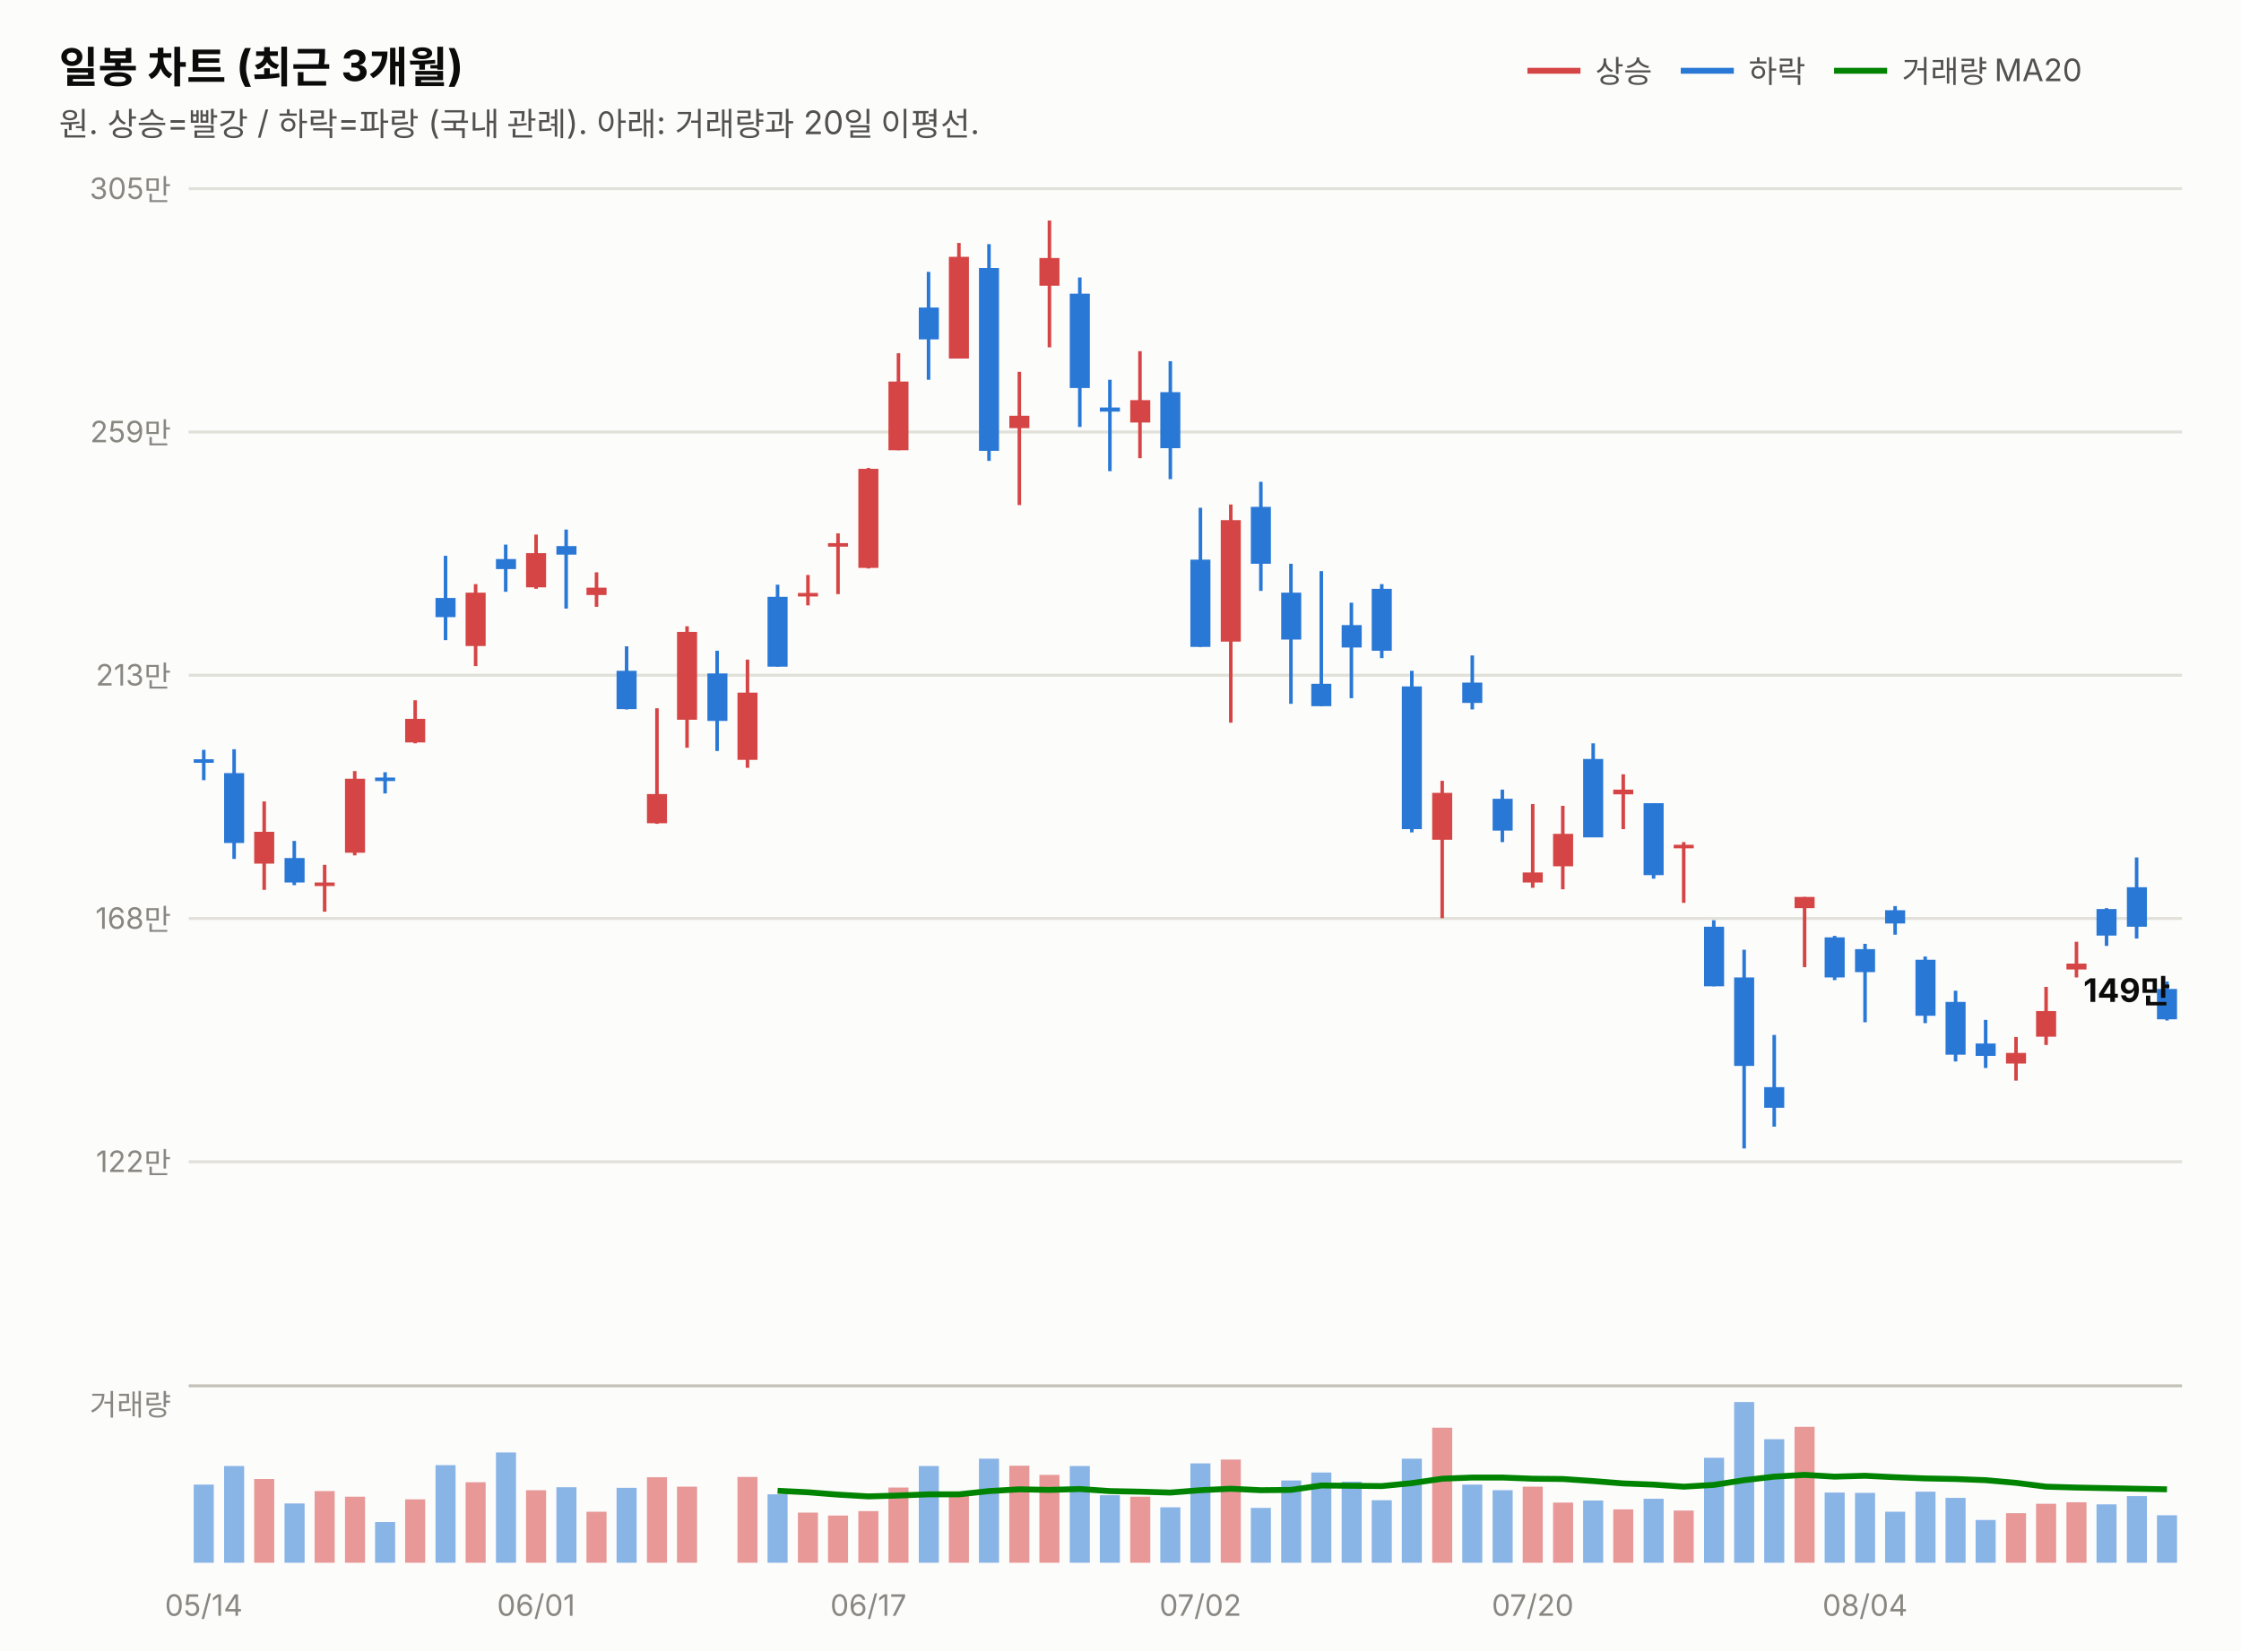
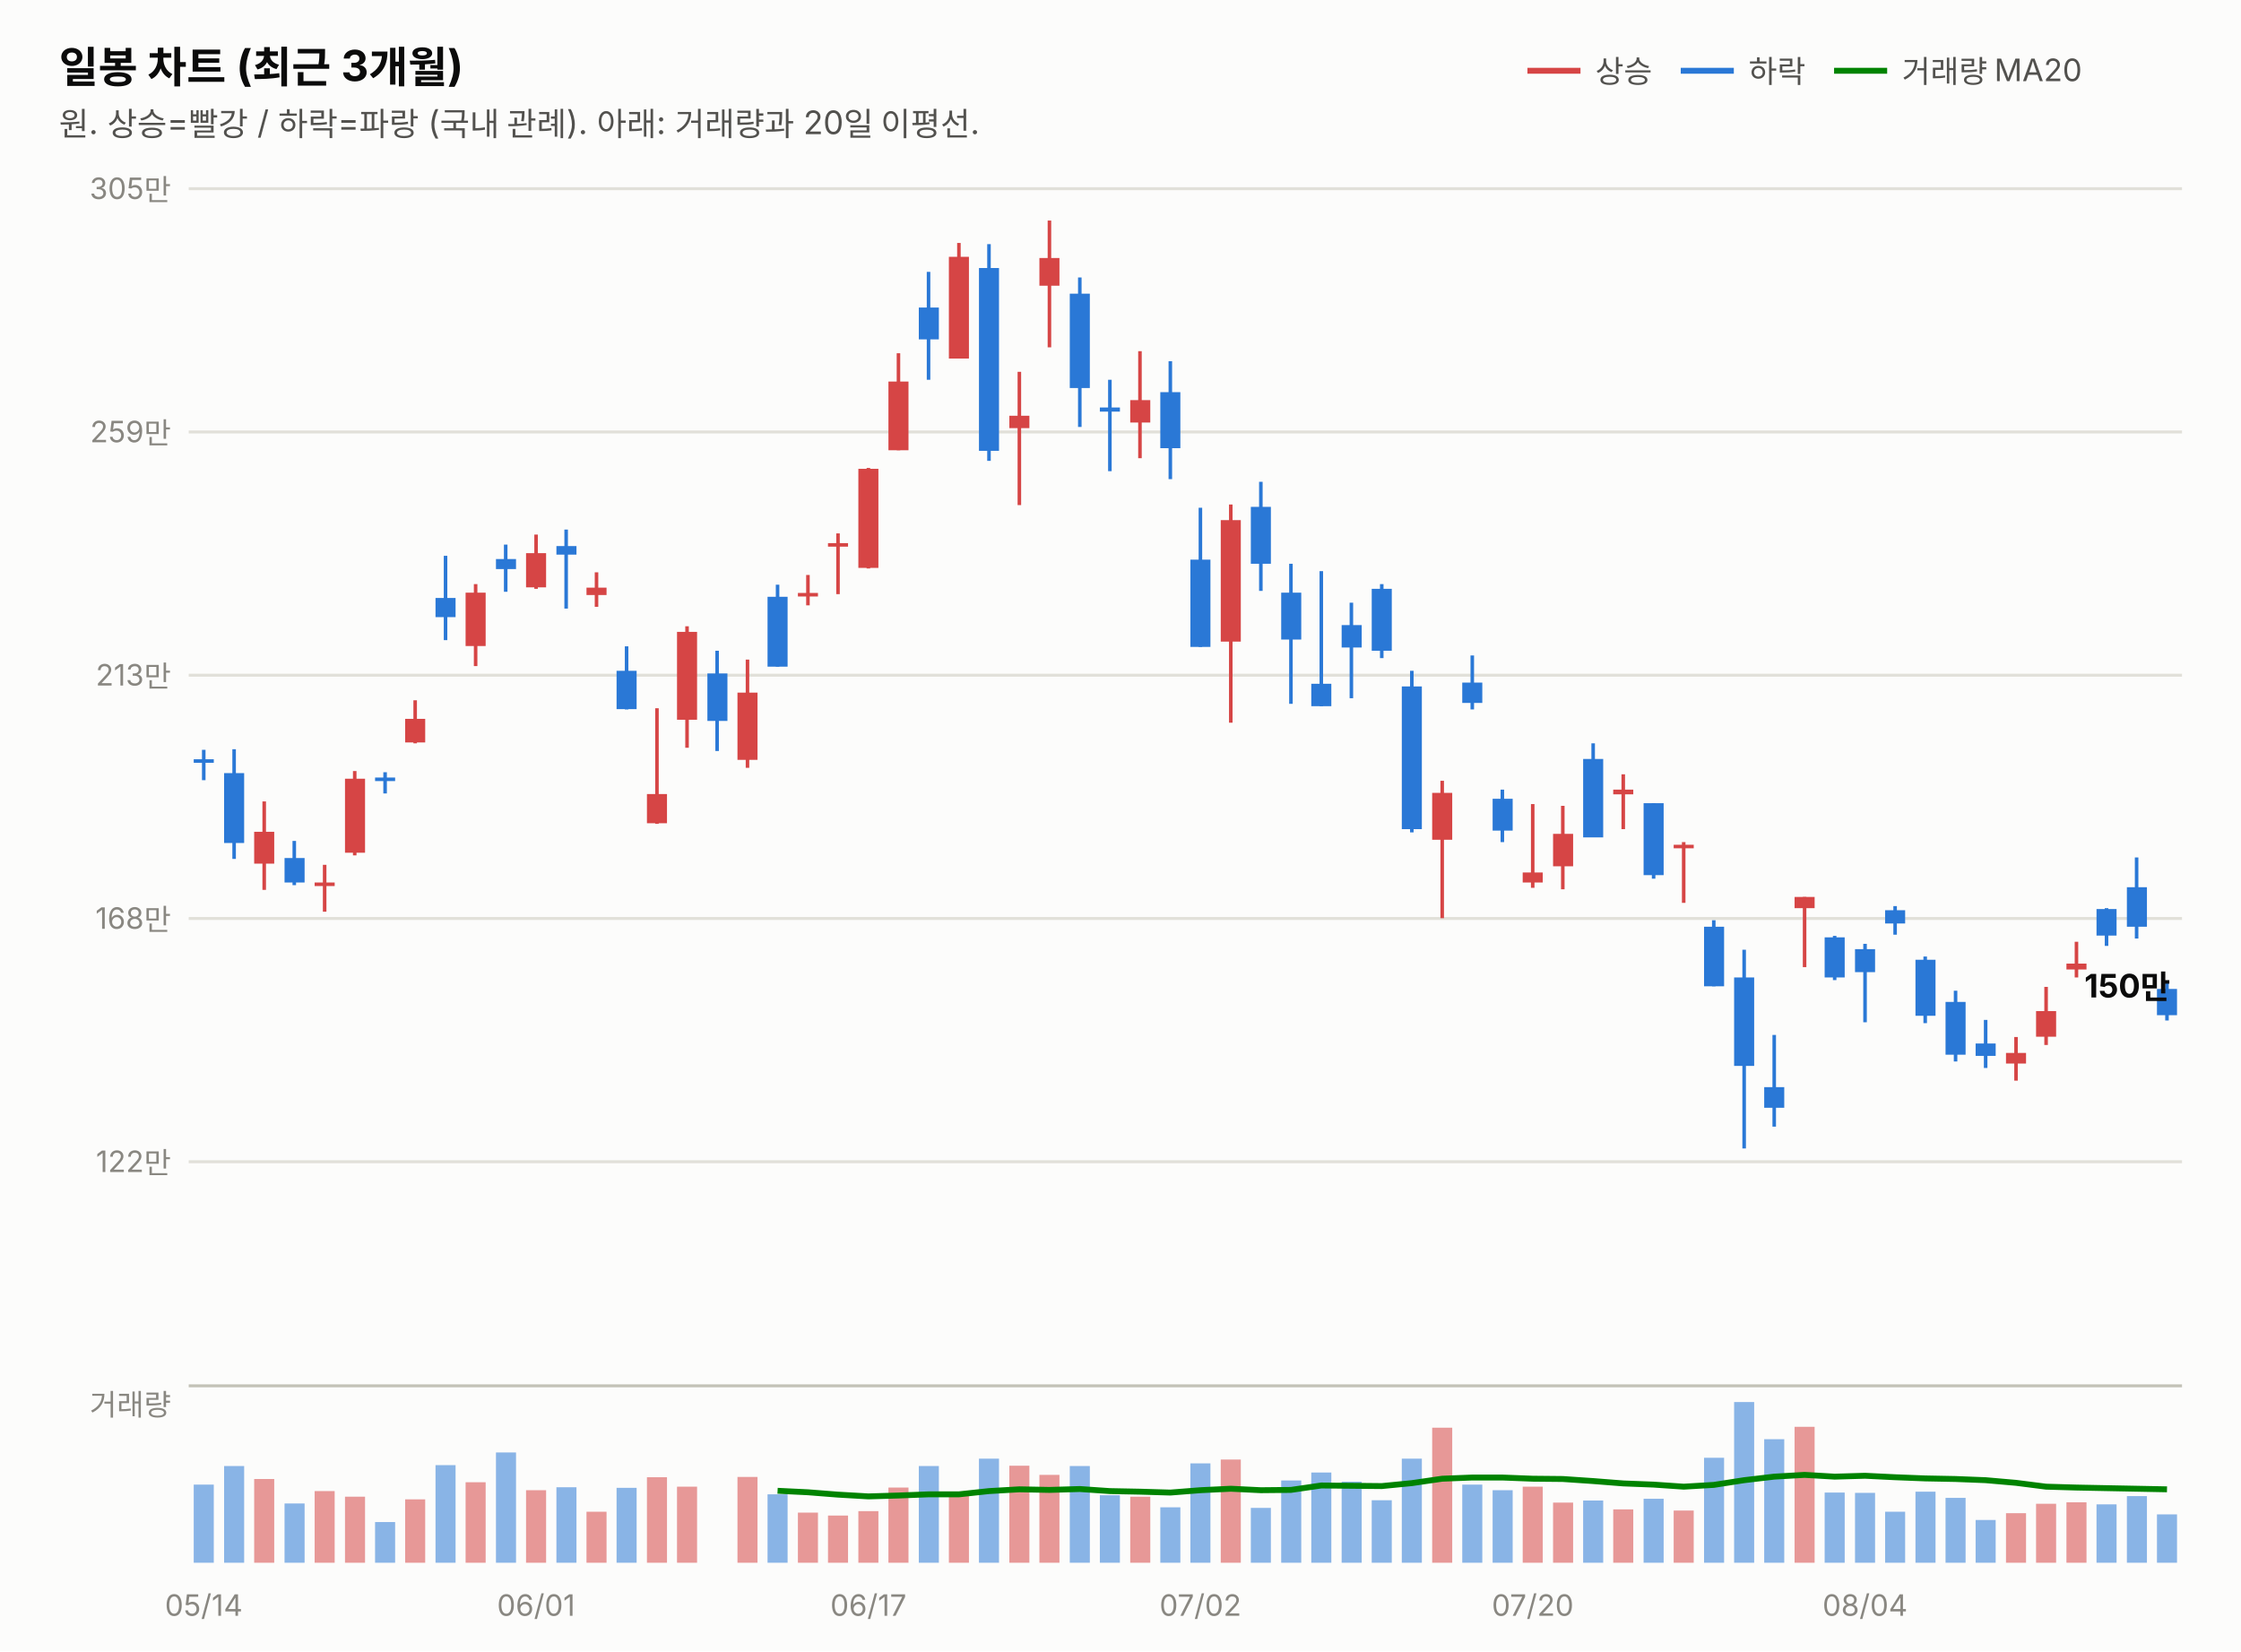
<svg xmlns="http://www.w3.org/2000/svg" width="760" height="560" viewBox="0 0 760 560" font-family="system-ui,-apple-system,&quot;Segoe UI&quot;,&quot;Malgun Gothic&quot;,&quot;Apple SD Gothic Neo&quot;,sans-serif">
  <rect width="760" height="560" fill="#fcfcfb" />
  <text x="20" y="28" font-size="14.5" font-weight="700" fill="#0b0b0b">일봉 차트 (최근 3개월)</text>
  <text x="20" y="46" font-size="11" fill="#52514e">원. 상승=빨강 / 하락=파랑 (국내 관례). 아래: 거래량과 20일 이평선.</text>
  <line x1="518" y1="24" x2="536" y2="24" stroke="#d64545" stroke-width="2" />
  <text x="541" y="28" font-size="10.5" fill="#52514e">상승</text>
  <line x1="570" y1="24" x2="588" y2="24" stroke="#2a78d6" stroke-width="2" />
  <text x="593" y="28" font-size="10.5" fill="#52514e">하락</text>
  <line x1="622" y1="24" x2="640" y2="24" stroke="#008300" stroke-width="2" />
  <text x="645" y="28" font-size="10.5" fill="#52514e">거래량 MA20</text>
  <line x1="64" y1="394.0" x2="740" y2="394.0" stroke="#e1e0d9" stroke-width="1" />
  <text x="58" y="397.5" font-size="10" fill="#898781" text-anchor="end" style="font-variant-numeric:tabular-nums">122만</text>
  <line x1="64" y1="311.5" x2="740" y2="311.5" stroke="#e1e0d9" stroke-width="1" />
  <text x="58" y="315.0" font-size="10" fill="#898781" text-anchor="end" style="font-variant-numeric:tabular-nums">168만</text>
  <line x1="64" y1="229.0" x2="740" y2="229.0" stroke="#e1e0d9" stroke-width="1" />
  <text x="58" y="232.5" font-size="10" fill="#898781" text-anchor="end" style="font-variant-numeric:tabular-nums">213만</text>
  <line x1="64" y1="146.5" x2="740" y2="146.5" stroke="#e1e0d9" stroke-width="1" />
  <text x="58" y="150.0" font-size="10" fill="#898781" text-anchor="end" style="font-variant-numeric:tabular-nums">259만</text>
  <line x1="64" y1="64.0" x2="740" y2="64.0" stroke="#e1e0d9" stroke-width="1" />
  <text x="58" y="67.5" font-size="10" fill="#898781" text-anchor="end" style="font-variant-numeric:tabular-nums">305만</text>
  <line x1="69.1" y1="254.3" x2="69.1" y2="264.6" stroke="#2a78d6" stroke-width="1.2" />
  <rect x="65.7" y="257.5" width="6.8" height="1.2" fill="#2a78d6" />
  <line x1="79.4" y1="254.1" x2="79.4" y2="291.3" stroke="#2a78d6" stroke-width="1.2" />
  <rect x="76.0" y="262.2" width="6.8" height="23.7" fill="#2a78d6" />
  <line x1="89.6" y1="271.8" x2="89.6" y2="301.8" stroke="#d64545" stroke-width="1.2" />
  <rect x="86.2" y="282.1" width="6.8" height="10.8" fill="#d64545" />
  <line x1="99.8" y1="285.2" x2="99.8" y2="300.2" stroke="#2a78d6" stroke-width="1.2" />
  <rect x="96.5" y="291.0" width="6.8" height="8.3" fill="#2a78d6" />
  <line x1="110.1" y1="293.3" x2="110.1" y2="309.2" stroke="#d64545" stroke-width="1.2" />
  <rect x="106.7" y="299.3" width="6.8" height="1.2" fill="#d64545" />
  <line x1="120.3" y1="261.5" x2="120.3" y2="290.1" stroke="#d64545" stroke-width="1.2" />
  <rect x="117.0" y="264.1" width="6.8" height="25.1" fill="#d64545" />
  <line x1="130.6" y1="261.9" x2="130.6" y2="269.1" stroke="#2a78d6" stroke-width="1.2" />
  <rect x="127.2" y="263.7" width="6.8" height="1.2" fill="#2a78d6" />
  <line x1="140.8" y1="237.5" x2="140.8" y2="252.1" stroke="#d64545" stroke-width="1.2" />
  <rect x="137.4" y="243.8" width="6.8" height="8.0" fill="#d64545" />
  <line x1="151.1" y1="188.5" x2="151.1" y2="217.1" stroke="#2a78d6" stroke-width="1.2" />
  <rect x="147.7" y="202.8" width="6.8" height="6.5" fill="#2a78d6" />
  <line x1="161.3" y1="198.1" x2="161.3" y2="225.9" stroke="#d64545" stroke-width="1.2" />
  <rect x="157.9" y="201.0" width="6.8" height="18.1" fill="#d64545" />
  <line x1="171.5" y1="184.7" x2="171.5" y2="200.7" stroke="#2a78d6" stroke-width="1.2" />
  <rect x="168.2" y="189.6" width="6.8" height="3.4" fill="#2a78d6" />
  <line x1="181.8" y1="181.3" x2="181.8" y2="199.7" stroke="#d64545" stroke-width="1.2" />
  <rect x="178.4" y="187.6" width="6.8" height="11.6" fill="#d64545" />
  <line x1="192.0" y1="179.6" x2="192.0" y2="206.4" stroke="#2a78d6" stroke-width="1.2" />
  <rect x="188.7" y="185.2" width="6.8" height="2.9" fill="#2a78d6" />
  <line x1="202.3" y1="194.1" x2="202.3" y2="205.8" stroke="#d64545" stroke-width="1.2" />
  <rect x="198.9" y="199.3" width="6.8" height="2.5" fill="#d64545" />
  <line x1="212.5" y1="219.2" x2="212.5" y2="240.6" stroke="#2a78d6" stroke-width="1.2" />
  <rect x="209.1" y="227.5" width="6.8" height="13.0" fill="#2a78d6" />
  <line x1="222.8" y1="240.2" x2="222.8" y2="279.4" stroke="#d64545" stroke-width="1.2" />
  <rect x="219.4" y="269.3" width="6.8" height="9.9" fill="#d64545" />
  <line x1="233.0" y1="212.4" x2="233.0" y2="253.6" stroke="#d64545" stroke-width="1.2" />
  <rect x="229.6" y="214.3" width="6.8" height="29.8" fill="#d64545" />
  <line x1="243.2" y1="220.7" x2="243.2" y2="254.7" stroke="#2a78d6" stroke-width="1.2" />
  <rect x="239.9" y="228.4" width="6.8" height="16.1" fill="#2a78d6" />
  <line x1="253.5" y1="223.7" x2="253.5" y2="260.4" stroke="#d64545" stroke-width="1.2" />
  <rect x="250.1" y="234.9" width="6.8" height="22.8" fill="#d64545" />
  <line x1="263.7" y1="198.3" x2="263.7" y2="226.1" stroke="#2a78d6" stroke-width="1.2" />
  <rect x="260.3" y="202.4" width="6.8" height="23.7" fill="#2a78d6" />
  <line x1="274.0" y1="195.0" x2="274.0" y2="205.3" stroke="#d64545" stroke-width="1.2" />
  <rect x="270.6" y="201.1" width="6.8" height="1.2" fill="#d64545" />
  <line x1="284.2" y1="180.9" x2="284.2" y2="201.5" stroke="#d64545" stroke-width="1.2" />
  <rect x="280.8" y="184.2" width="6.8" height="1.2" fill="#d64545" />
  <line x1="294.5" y1="158.7" x2="294.5" y2="192.8" stroke="#d64545" stroke-width="1.2" />
  <rect x="291.1" y="159.0" width="6.8" height="33.6" fill="#d64545" />
  <line x1="304.7" y1="119.8" x2="304.7" y2="152.7" stroke="#d64545" stroke-width="1.2" />
  <rect x="301.3" y="129.4" width="6.8" height="23.3" fill="#d64545" />
  <line x1="314.9" y1="92.2" x2="314.9" y2="128.8" stroke="#2a78d6" stroke-width="1.2" />
  <rect x="311.6" y="104.3" width="6.8" height="10.8" fill="#2a78d6" />
  <line x1="325.2" y1="82.4" x2="325.2" y2="121.6" stroke="#d64545" stroke-width="1.2" />
  <rect x="321.8" y="87.1" width="6.8" height="34.5" fill="#d64545" />
  <line x1="335.4" y1="82.8" x2="335.4" y2="156.3" stroke="#2a78d6" stroke-width="1.2" />
  <rect x="332.0" y="90.9" width="6.8" height="62.0" fill="#2a78d6" />
  <line x1="345.7" y1="126.1" x2="345.7" y2="171.3" stroke="#d64545" stroke-width="1.2" />
  <rect x="342.3" y="141.0" width="6.8" height="4.2" fill="#d64545" />
  <line x1="355.9" y1="74.8" x2="355.9" y2="117.8" stroke="#d64545" stroke-width="1.2" />
  <rect x="352.5" y="87.5" width="6.8" height="9.4" fill="#d64545" />
  <line x1="366.2" y1="94.1" x2="366.2" y2="144.8" stroke="#2a78d6" stroke-width="1.2" />
  <rect x="362.8" y="99.6" width="6.8" height="32.0" fill="#2a78d6" />
  <line x1="376.4" y1="128.8" x2="376.4" y2="159.8" stroke="#2a78d6" stroke-width="1.2" />
  <rect x="373.0" y="138.2" width="6.8" height="1.4" fill="#2a78d6" />
  <line x1="386.6" y1="119.1" x2="386.6" y2="155.4" stroke="#d64545" stroke-width="1.2" />
  <rect x="383.3" y="135.7" width="6.8" height="7.6" fill="#d64545" />
  <line x1="396.9" y1="122.5" x2="396.9" y2="162.5" stroke="#2a78d6" stroke-width="1.2" />
  <rect x="393.5" y="133.0" width="6.8" height="19.0" fill="#2a78d6" />
  <line x1="407.1" y1="172.2" x2="407.1" y2="219.4" stroke="#2a78d6" stroke-width="1.2" />
  <rect x="403.7" y="189.8" width="6.8" height="29.6" fill="#2a78d6" />
  <line x1="417.4" y1="171.1" x2="417.4" y2="245.1" stroke="#d64545" stroke-width="1.2" />
  <rect x="414.0" y="176.4" width="6.8" height="41.2" fill="#d64545" />
  <line x1="427.6" y1="163.4" x2="427.6" y2="200.4" stroke="#2a78d6" stroke-width="1.2" />
  <rect x="424.2" y="171.9" width="6.8" height="19.3" fill="#2a78d6" />
  <line x1="437.8" y1="191.2" x2="437.8" y2="238.7" stroke="#2a78d6" stroke-width="1.2" />
  <rect x="434.5" y="201.0" width="6.8" height="15.9" fill="#2a78d6" />
  <line x1="448.1" y1="193.7" x2="448.1" y2="239.5" stroke="#2a78d6" stroke-width="1.2" />
  <rect x="444.7" y="231.9" width="6.8" height="7.6" fill="#2a78d6" />
  <line x1="458.3" y1="204.4" x2="458.3" y2="236.8" stroke="#2a78d6" stroke-width="1.2" />
  <rect x="455.0" y="212.0" width="6.8" height="7.6" fill="#2a78d6" />
  <line x1="468.6" y1="198.1" x2="468.6" y2="223.2" stroke="#2a78d6" stroke-width="1.2" />
  <rect x="465.2" y="199.7" width="6.8" height="21.0" fill="#2a78d6" />
  <line x1="478.8" y1="227.5" x2="478.8" y2="282.3" stroke="#2a78d6" stroke-width="1.2" />
  <rect x="475.4" y="232.8" width="6.8" height="48.4" fill="#2a78d6" />
  <line x1="489.1" y1="264.8" x2="489.1" y2="311.4" stroke="#d64545" stroke-width="1.2" />
  <rect x="485.7" y="268.9" width="6.8" height="15.9" fill="#d64545" />
  <line x1="499.3" y1="222.3" x2="499.3" y2="240.6" stroke="#2a78d6" stroke-width="1.2" />
  <rect x="495.9" y="231.5" width="6.8" height="6.9" fill="#2a78d6" />
  <line x1="509.5" y1="267.8" x2="509.5" y2="285.6" stroke="#2a78d6" stroke-width="1.2" />
  <rect x="506.2" y="270.9" width="6.8" height="10.8" fill="#2a78d6" />
  <line x1="519.8" y1="272.7" x2="519.8" y2="301.1" stroke="#d64545" stroke-width="1.2" />
  <rect x="516.4" y="295.9" width="6.8" height="3.4" fill="#d64545" />
  <line x1="530.0" y1="273.3" x2="530.0" y2="301.6" stroke="#d64545" stroke-width="1.2" />
  <rect x="526.7" y="282.8" width="6.8" height="11.0" fill="#d64545" />
  <line x1="540.3" y1="252.1" x2="540.3" y2="283.9" stroke="#2a78d6" stroke-width="1.2" />
  <rect x="536.9" y="257.4" width="6.8" height="26.6" fill="#2a78d6" />
  <line x1="550.5" y1="262.6" x2="550.5" y2="281.2" stroke="#d64545" stroke-width="1.2" />
  <rect x="547.1" y="267.8" width="6.8" height="1.6" fill="#d64545" />
  <line x1="560.8" y1="272.4" x2="560.8" y2="298.0" stroke="#2a78d6" stroke-width="1.2" />
  <rect x="557.4" y="272.4" width="6.8" height="24.4" fill="#2a78d6" />
  <line x1="571.0" y1="285.6" x2="571.0" y2="306.2" stroke="#d64545" stroke-width="1.2" />
  <rect x="567.6" y="286.5" width="6.8" height="1.2" fill="#d64545" />
  <line x1="581.2" y1="312.1" x2="581.2" y2="334.5" stroke="#2a78d6" stroke-width="1.2" />
  <rect x="577.9" y="314.3" width="6.8" height="20.2" fill="#2a78d6" />
  <line x1="591.5" y1="322.1" x2="591.5" y2="389.5" stroke="#2a78d6" stroke-width="1.2" />
  <rect x="588.1" y="331.5" width="6.8" height="30.0" fill="#2a78d6" />
  <line x1="601.7" y1="351.0" x2="601.7" y2="382.1" stroke="#2a78d6" stroke-width="1.2" />
  <rect x="598.3" y="368.7" width="6.8" height="7.0" fill="#2a78d6" />
  <line x1="612.0" y1="304.2" x2="612.0" y2="328.0" stroke="#d64545" stroke-width="1.2" />
  <rect x="608.6" y="304.2" width="6.8" height="3.8" fill="#d64545" />
  <line x1="622.2" y1="317.4" x2="622.2" y2="332.4" stroke="#2a78d6" stroke-width="1.2" />
  <rect x="618.8" y="317.9" width="6.8" height="13.6" fill="#2a78d6" />
  <line x1="632.5" y1="320.1" x2="632.5" y2="346.7" stroke="#2a78d6" stroke-width="1.2" />
  <rect x="629.1" y="321.9" width="6.8" height="7.8" fill="#2a78d6" />
  <line x1="642.7" y1="307.3" x2="642.7" y2="317.0" stroke="#2a78d6" stroke-width="1.2" />
  <rect x="639.3" y="308.7" width="6.8" height="4.5" fill="#2a78d6" />
  <line x1="652.9" y1="324.4" x2="652.9" y2="347.0" stroke="#2a78d6" stroke-width="1.2" />
  <rect x="649.6" y="325.5" width="6.8" height="19.0" fill="#2a78d6" />
  <line x1="663.2" y1="336.0" x2="663.2" y2="360.0" stroke="#2a78d6" stroke-width="1.2" />
  <rect x="659.8" y="339.8" width="6.8" height="17.9" fill="#2a78d6" />
  <line x1="673.4" y1="345.9" x2="673.4" y2="362.2" stroke="#2a78d6" stroke-width="1.2" />
  <rect x="670.0" y="353.9" width="6.8" height="4.2" fill="#2a78d6" />
  <line x1="683.7" y1="351.7" x2="683.7" y2="366.5" stroke="#d64545" stroke-width="1.2" />
  <rect x="680.3" y="357.1" width="6.8" height="3.6" fill="#d64545" />
  <line x1="693.9" y1="334.7" x2="693.9" y2="354.4" stroke="#d64545" stroke-width="1.2" />
  <rect x="690.5" y="342.9" width="6.8" height="8.7" fill="#d64545" />
  <line x1="704.2" y1="319.4" x2="704.2" y2="331.5" stroke="#d64545" stroke-width="1.2" />
  <rect x="700.8" y="326.8" width="6.8" height="2.0" fill="#d64545" />
  <line x1="714.4" y1="308.0" x2="714.4" y2="320.8" stroke="#2a78d6" stroke-width="1.2" />
  <rect x="711.0" y="308.3" width="6.8" height="9.0" fill="#2a78d6" />
  <line x1="724.6" y1="290.8" x2="724.6" y2="318.3" stroke="#2a78d6" stroke-width="1.2" />
  <rect x="721.3" y="300.9" width="6.8" height="13.4" fill="#2a78d6" />
  <line x1="734.9" y1="332.9" x2="734.9" y2="346.1" stroke="#2a78d6" stroke-width="1.2" />
-   <rect x="731.5" y="335.4" width="6.8" height="10.3" fill="#2a78d6" />
-   <text x="736" y="339.8" font-size="11" font-weight="700" fill="#0b0b0b" text-anchor="end" style="font-variant-numeric:tabular-nums">149만</text>
+   <rect x="731.5" y="335.4" width="6.8" height="8.9" fill="#2a78d6" />
+   <text x="736" y="338.3" font-size="11" font-weight="700" fill="#0b0b0b" text-anchor="end" style="font-variant-numeric:tabular-nums">150만</text>
  <line x1="64" y1="470" x2="740" y2="470" stroke="#c3c2b7" stroke-width="1" />
  <text x="58" y="480" font-size="10" fill="#898781" text-anchor="end">거래량</text>
  <rect x="65.7" y="503.5" width="6.8" height="26.5" fill="#2a78d6" opacity="0.55" />
  <rect x="76.0" y="497.2" width="6.8" height="32.8" fill="#2a78d6" opacity="0.55" />
  <rect x="86.2" y="501.6" width="6.8" height="28.4" fill="#d64545" opacity="0.55" />
  <rect x="96.5" y="509.9" width="6.8" height="20.1" fill="#2a78d6" opacity="0.55" />
  <rect x="106.7" y="505.7" width="6.8" height="24.3" fill="#d64545" opacity="0.55" />
  <rect x="117.0" y="507.6" width="6.8" height="22.4" fill="#d64545" opacity="0.55" />
  <rect x="127.2" y="516.2" width="6.8" height="13.8" fill="#2a78d6" opacity="0.55" />
  <rect x="137.4" y="508.5" width="6.8" height="21.5" fill="#d64545" opacity="0.55" />
  <rect x="147.7" y="496.9" width="6.8" height="33.1" fill="#2a78d6" opacity="0.55" />
  <rect x="157.9" y="502.7" width="6.8" height="27.3" fill="#d64545" opacity="0.55" />
  <rect x="168.2" y="492.6" width="6.8" height="37.4" fill="#2a78d6" opacity="0.55" />
  <rect x="178.4" y="505.4" width="6.8" height="24.6" fill="#d64545" opacity="0.55" />
  <rect x="188.7" y="504.4" width="6.8" height="25.6" fill="#2a78d6" opacity="0.55" />
  <rect x="198.9" y="512.7" width="6.8" height="17.3" fill="#d64545" opacity="0.55" />
  <rect x="209.1" y="504.6" width="6.8" height="25.4" fill="#2a78d6" opacity="0.55" />
  <rect x="219.4" y="501.0" width="6.8" height="29.0" fill="#d64545" opacity="0.55" />
  <rect x="229.6" y="504.2" width="6.8" height="25.8" fill="#d64545" opacity="0.55" />
  <rect x="239.9" y="530.0" width="6.8" height="0.0" fill="#2a78d6" opacity="0.55" />
  <rect x="250.1" y="500.9" width="6.8" height="29.1" fill="#d64545" opacity="0.55" />
  <rect x="260.3" y="506.8" width="6.8" height="23.2" fill="#2a78d6" opacity="0.55" />
  <rect x="270.6" y="513.0" width="6.8" height="17.0" fill="#d64545" opacity="0.55" />
  <rect x="280.8" y="514.0" width="6.8" height="16.0" fill="#d64545" opacity="0.55" />
  <rect x="291.1" y="512.5" width="6.8" height="17.5" fill="#d64545" opacity="0.55" />
  <rect x="301.3" y="504.5" width="6.8" height="25.5" fill="#d64545" opacity="0.55" />
  <rect x="311.6" y="497.2" width="6.8" height="32.8" fill="#2a78d6" opacity="0.55" />
  <rect x="321.8" y="507.3" width="6.8" height="22.7" fill="#d64545" opacity="0.55" />
  <rect x="332.0" y="494.7" width="6.8" height="35.3" fill="#2a78d6" opacity="0.55" />
  <rect x="342.3" y="497.1" width="6.8" height="32.9" fill="#d64545" opacity="0.55" />
  <rect x="352.5" y="500.2" width="6.8" height="29.8" fill="#d64545" opacity="0.55" />
  <rect x="362.8" y="497.2" width="6.8" height="32.8" fill="#2a78d6" opacity="0.55" />
  <rect x="373.0" y="507.1" width="6.8" height="22.9" fill="#2a78d6" opacity="0.55" />
  <rect x="383.3" y="507.6" width="6.8" height="22.4" fill="#d64545" opacity="0.55" />
  <rect x="393.5" y="511.2" width="6.8" height="18.8" fill="#2a78d6" opacity="0.55" />
  <rect x="403.7" y="496.3" width="6.8" height="33.7" fill="#2a78d6" opacity="0.55" />
  <rect x="414.0" y="495.0" width="6.8" height="35.0" fill="#d64545" opacity="0.55" />
  <rect x="424.2" y="511.4" width="6.8" height="18.6" fill="#2a78d6" opacity="0.55" />
  <rect x="434.5" y="502.1" width="6.8" height="27.9" fill="#2a78d6" opacity="0.55" />
  <rect x="444.7" y="499.4" width="6.8" height="30.6" fill="#2a78d6" opacity="0.55" />
  <rect x="455.0" y="502.5" width="6.8" height="27.5" fill="#2a78d6" opacity="0.55" />
  <rect x="465.2" y="508.8" width="6.8" height="21.2" fill="#2a78d6" opacity="0.55" />
  <rect x="475.4" y="494.7" width="6.8" height="35.3" fill="#2a78d6" opacity="0.55" />
  <rect x="485.7" y="484.2" width="6.8" height="45.8" fill="#d64545" opacity="0.55" />
  <rect x="495.9" y="503.5" width="6.8" height="26.5" fill="#2a78d6" opacity="0.55" />
  <rect x="506.2" y="505.4" width="6.8" height="24.6" fill="#2a78d6" opacity="0.55" />
  <rect x="516.4" y="504.2" width="6.8" height="25.8" fill="#d64545" opacity="0.55" />
  <rect x="526.7" y="509.6" width="6.8" height="20.4" fill="#d64545" opacity="0.55" />
  <rect x="536.9" y="508.9" width="6.8" height="21.1" fill="#2a78d6" opacity="0.55" />
  <rect x="547.1" y="511.9" width="6.8" height="18.1" fill="#d64545" opacity="0.55" />
  <rect x="557.4" y="508.3" width="6.8" height="21.7" fill="#2a78d6" opacity="0.55" />
  <rect x="567.6" y="512.3" width="6.8" height="17.7" fill="#d64545" opacity="0.55" />
  <rect x="577.9" y="494.4" width="6.8" height="35.6" fill="#2a78d6" opacity="0.55" />
  <rect x="588.1" y="475.5" width="6.8" height="54.5" fill="#2a78d6" opacity="0.55" />
  <rect x="598.3" y="488.1" width="6.8" height="41.9" fill="#2a78d6" opacity="0.55" />
  <rect x="608.6" y="483.9" width="6.8" height="46.1" fill="#d64545" opacity="0.55" />
  <rect x="618.8" y="506.2" width="6.8" height="23.8" fill="#2a78d6" opacity="0.55" />
  <rect x="629.1" y="506.3" width="6.8" height="23.7" fill="#2a78d6" opacity="0.55" />
  <rect x="639.3" y="512.7" width="6.8" height="17.3" fill="#2a78d6" opacity="0.55" />
  <rect x="649.6" y="505.9" width="6.8" height="24.1" fill="#2a78d6" opacity="0.55" />
  <rect x="659.8" y="508.0" width="6.8" height="22.0" fill="#2a78d6" opacity="0.55" />
  <rect x="670.0" y="515.5" width="6.8" height="14.5" fill="#2a78d6" opacity="0.55" />
  <rect x="680.3" y="513.2" width="6.8" height="16.8" fill="#d64545" opacity="0.55" />
  <rect x="690.5" y="510.0" width="6.8" height="20.0" fill="#d64545" opacity="0.55" />
  <rect x="700.8" y="509.5" width="6.8" height="20.5" fill="#d64545" opacity="0.55" />
  <rect x="711.0" y="510.2" width="6.8" height="19.8" fill="#2a78d6" opacity="0.55" />
  <rect x="721.3" y="507.4" width="6.8" height="22.6" fill="#2a78d6" opacity="0.55" />
-   <rect x="731.5" y="513.9" width="6.8" height="16.1" fill="#2a78d6" opacity="0.55" />
+   <rect x="731.5" y="513.6" width="6.8" height="16.4" fill="#2a78d6" opacity="0.55" />
  <path d="M263.7,505.6 L274.0,506.1 L284.2,506.9 L294.5,507.5 L304.7,507.2 L314.9,506.8 L325.2,506.8 L335.4,505.7 L345.7,505.1 L355.9,505.3 L366.2,505.0 L376.4,505.7 L386.6,505.9 L396.9,506.2 L407.1,505.4 L417.4,504.9 L427.6,505.4 L437.8,505.3 L448.1,503.8 L458.3,503.9 L468.6,504.0 L478.8,503.0 L489.1,501.5 L499.3,501.1 L509.5,501.1 L519.8,501.5 L530.0,501.6 L540.3,502.3 L550.5,503.1 L560.8,503.5 L571.0,504.2 L581.2,503.6 L591.5,502.0 L601.7,500.8 L612.0,500.2 L622.2,500.8 L632.5,500.5 L642.7,501.0 L652.9,501.4 L663.2,501.6 L673.4,502.0 L683.7,502.9 L693.9,504.2 L704.2,504.5 L714.4,504.7 L724.6,504.9 L734.9,505.1" fill="none" stroke="#008300" stroke-width="2" />
  <text x="69.1" y="548" font-size="10" fill="#898781" text-anchor="middle">05/14</text>
  <text x="181.8" y="548" font-size="10" fill="#898781" text-anchor="middle">06/01</text>
  <text x="294.5" y="548" font-size="10" fill="#898781" text-anchor="middle">06/17</text>
  <text x="407.1" y="548" font-size="10" fill="#898781" text-anchor="middle">07/02</text>
  <text x="519.8" y="548" font-size="10" fill="#898781" text-anchor="middle">07/20</text>
  <text x="632.5" y="548" font-size="10" fill="#898781" text-anchor="middle">08/04</text>
</svg>
